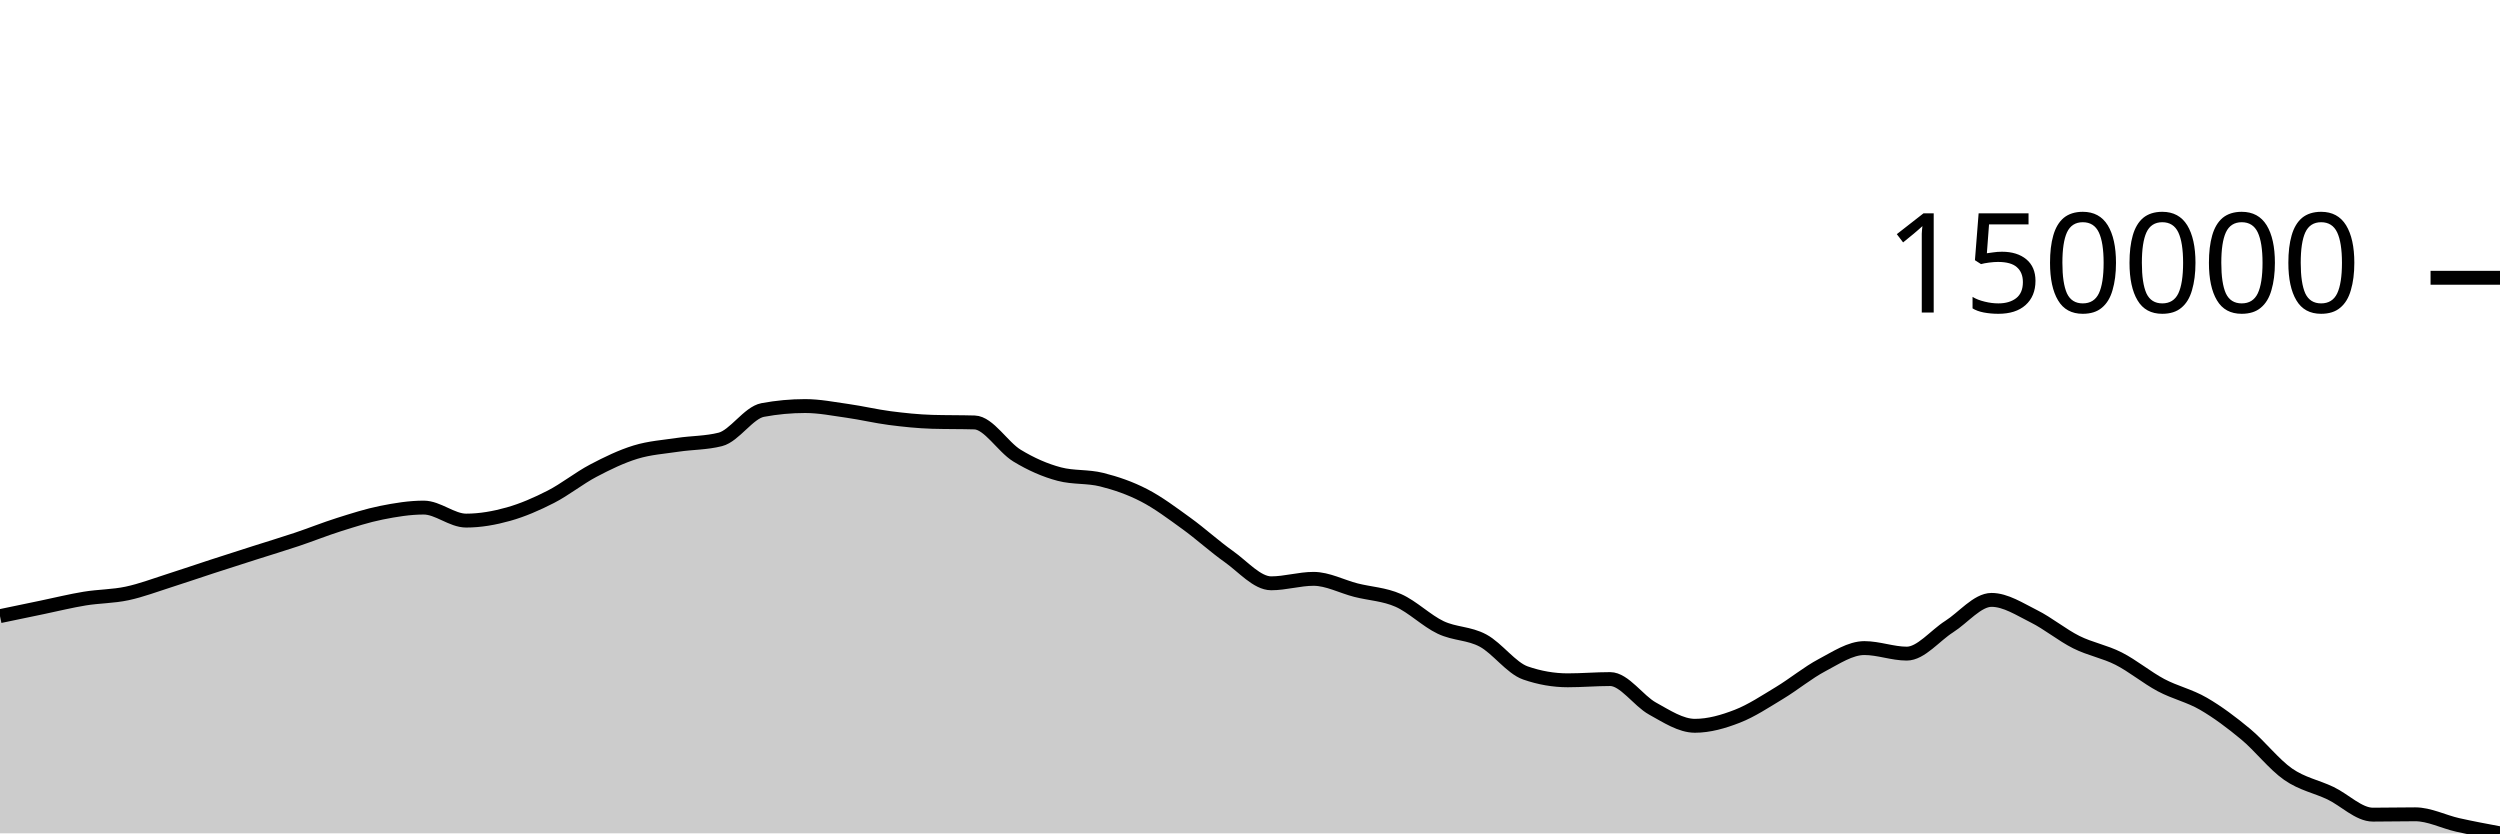
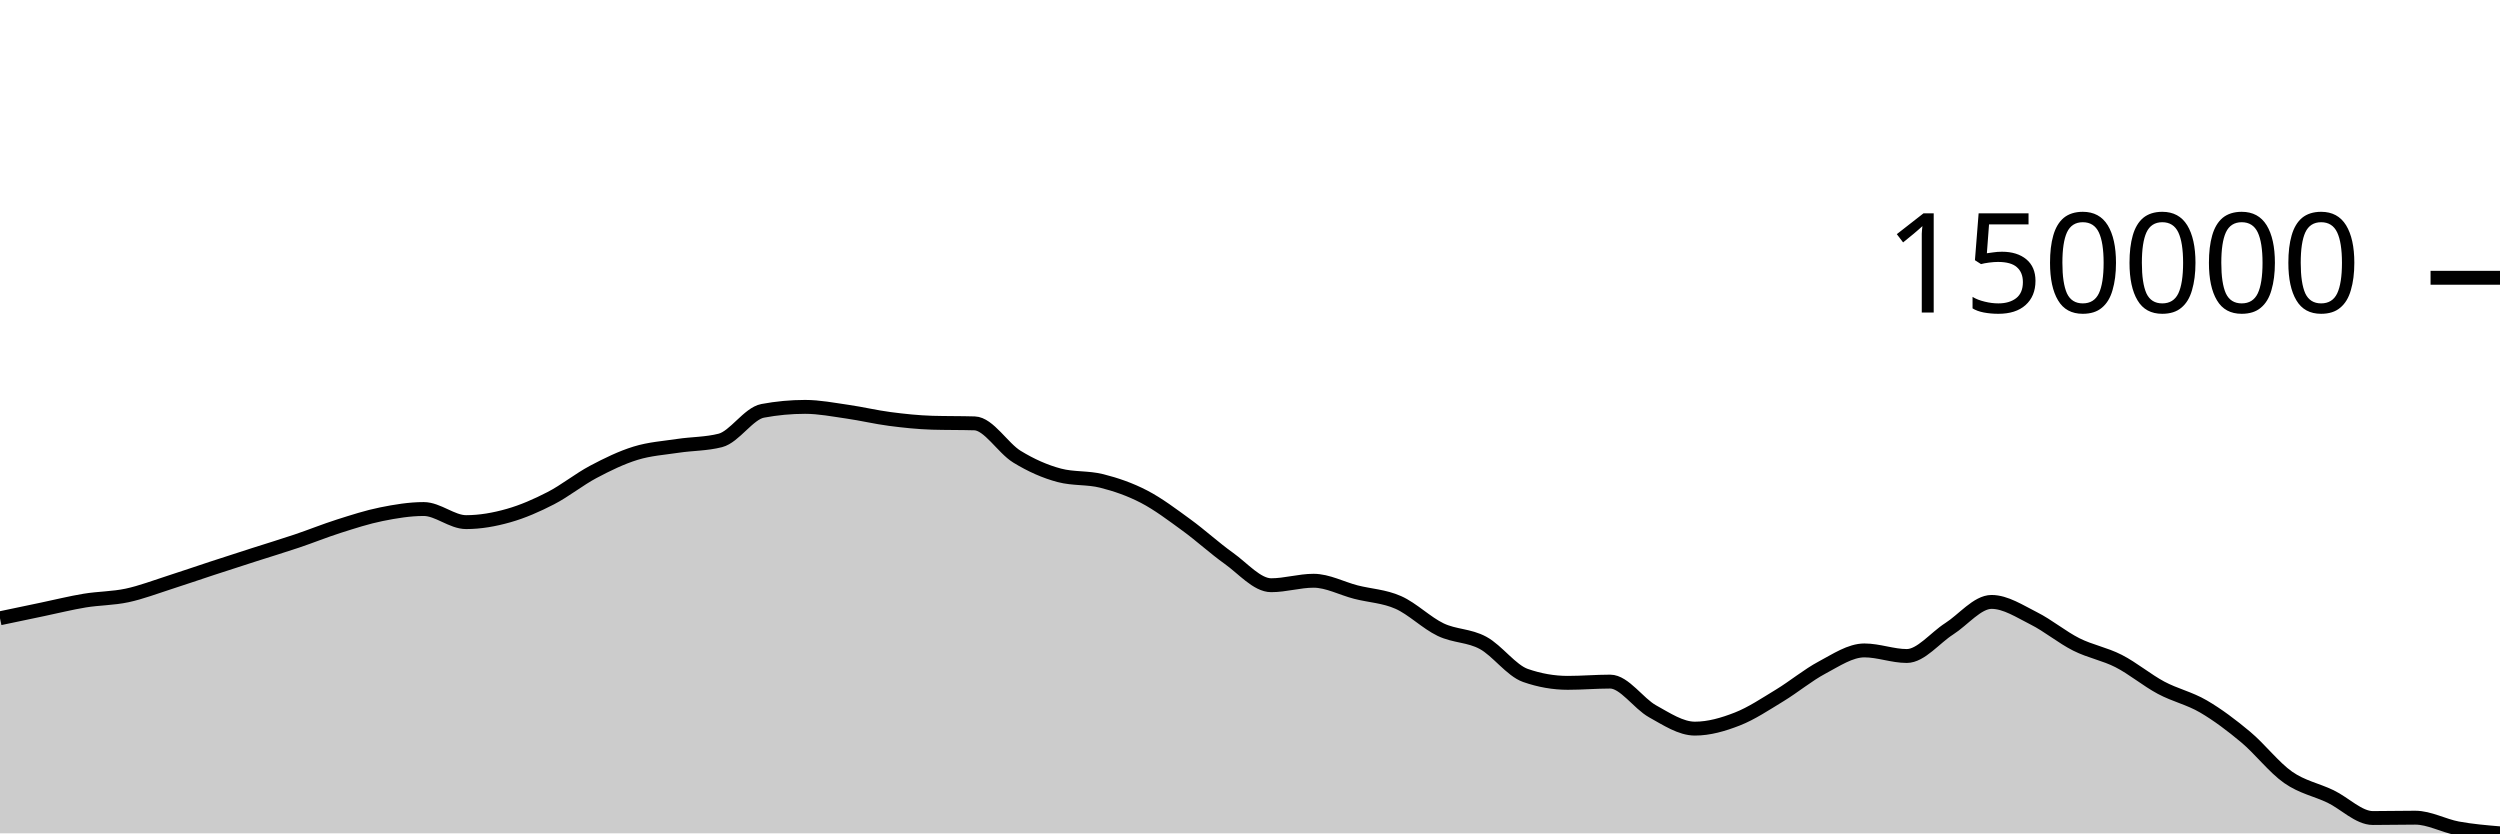
<svg xmlns="http://www.w3.org/2000/svg" viewBox="0 0 180 60">
  <g transform="translate(0,20)">
-     <path class="area" fill="rgba(0, 0, 0, 0.2)" d="M0,24.362C1.017,24.15,2.034,23.937,3.051,23.727C4.068,23.516,5.085,23.263,6.102,23.097C7.119,22.93,8.136,22.944,9.153,22.727C10.169,22.511,11.186,22.121,12.203,21.799C13.22,21.477,14.237,21.124,15.254,20.793C16.271,20.462,17.288,20.137,18.305,19.812C19.322,19.486,20.339,19.183,21.356,18.842C22.373,18.502,23.39,18.091,24.407,17.77C25.424,17.45,26.441,17.121,27.458,16.917C28.475,16.713,29.492,16.546,30.508,16.546C31.525,16.546,32.542,17.483,33.559,17.483C34.576,17.483,35.593,17.303,36.61,17.017C37.627,16.731,38.644,16.289,39.661,15.768C40.678,15.247,41.695,14.427,42.712,13.891C43.729,13.355,44.746,12.863,45.763,12.552C46.78,12.241,47.797,12.177,48.814,12.024C49.831,11.872,50.847,11.895,51.864,11.637C52.881,11.379,53.898,9.709,54.915,9.52C55.932,9.331,56.949,9.236,57.966,9.236C58.983,9.236,60,9.438,61.017,9.582C62.034,9.726,63.051,9.971,64.068,10.103C65.085,10.234,66.102,10.341,67.119,10.371C68.136,10.401,69.153,10.386,70.169,10.416C71.186,10.446,72.203,12.181,73.22,12.801C74.237,13.421,75.254,13.868,76.271,14.135C77.288,14.403,78.305,14.282,79.322,14.536C80.339,14.791,81.356,15.137,82.373,15.663C83.39,16.188,84.407,16.953,85.424,17.688C86.441,18.423,87.458,19.354,88.475,20.072C89.492,20.79,90.508,21.998,91.525,21.998C92.542,21.998,93.559,21.677,94.576,21.677C95.593,21.677,96.61,22.231,97.627,22.49C98.644,22.749,99.661,22.782,100.678,23.23C101.695,23.678,102.712,24.695,103.729,25.177C104.746,25.659,105.763,25.576,106.78,26.122C107.797,26.668,108.814,28.1,109.831,28.453C110.847,28.806,111.864,28.982,112.881,28.982C113.898,28.982,114.915,28.893,115.932,28.893C116.949,28.893,117.966,30.457,118.983,31.017C120,31.578,121.017,32.257,122.034,32.257C123.051,32.257,124.068,31.966,125.085,31.57C126.102,31.175,127.119,30.497,128.136,29.884C129.153,29.27,130.169,28.427,131.186,27.89C132.203,27.354,133.22,26.662,134.237,26.662C135.254,26.662,136.271,27.061,137.288,27.061C138.305,27.061,139.322,25.762,140.339,25.117C141.356,24.472,142.373,23.192,143.39,23.192C144.407,23.192,145.424,23.867,146.441,24.373C147.458,24.88,148.475,25.724,149.492,26.233C150.508,26.741,151.525,26.906,152.542,27.422C153.559,27.938,154.576,28.788,155.593,29.329C156.61,29.87,157.627,30.08,158.644,30.669C159.661,31.258,160.678,32.019,161.695,32.865C162.712,33.711,163.729,35.036,164.746,35.744C165.763,36.451,166.78,36.625,167.797,37.11C168.814,37.595,169.831,38.654,170.847,38.654C171.864,38.654,172.881,38.63,173.898,38.63C174.915,38.63,175.932,39.164,176.949,39.393C177.966,39.621,178.983,39.81,180,40L180,40C178.983,40,177.966,40,176.949,40C175.932,40,174.915,40,173.898,40C172.881,40,171.864,40,170.847,40C169.831,40,168.814,40,167.797,40C166.78,40,165.763,40,164.746,40C163.729,40,162.712,40,161.695,40C160.678,40,159.661,40,158.644,40C157.627,40,156.61,40,155.593,40C154.576,40,153.559,40,152.542,40C151.525,40,150.508,40,149.492,40C148.475,40,147.458,40,146.441,40C145.424,40,144.407,40,143.39,40C142.373,40,141.356,40,140.339,40C139.322,40,138.305,40,137.288,40C136.271,40,135.254,40,134.237,40C133.22,40,132.203,40,131.186,40C130.169,40,129.153,40,128.136,40C127.119,40,126.102,40,125.085,40C124.068,40,123.051,40,122.034,40C121.017,40,120,40,118.983,40C117.966,40,116.949,40,115.932,40C114.915,40,113.898,40,112.881,40C111.864,40,110.847,40,109.831,40C108.814,40,107.797,40,106.78,40C105.763,40,104.746,40,103.729,40C102.712,40,101.695,40,100.678,40C99.661,40,98.644,40,97.627,40C96.61,40,95.593,40,94.576,40C93.559,40,92.542,40,91.525,40C90.508,40,89.492,40,88.475,40C87.458,40,86.441,40,85.424,40C84.407,40,83.39,40,82.373,40C81.356,40,80.339,40,79.322,40C78.305,40,77.288,40,76.271,40C75.254,40,74.237,40,73.22,40C72.203,40,71.186,40,70.169,40C69.153,40,68.136,40,67.119,40C66.102,40,65.085,40,64.068,40C63.051,40,62.034,40,61.017,40C60,40,58.983,40,57.966,40C56.949,40,55.932,40,54.915,40C53.898,40,52.881,40,51.864,40C50.847,40,49.831,40,48.814,40C47.797,40,46.78,40,45.763,40C44.746,40,43.729,40,42.712,40C41.695,40,40.678,40,39.661,40C38.644,40,37.627,40,36.61,40C35.593,40,34.576,40,33.559,40C32.542,40,31.525,40,30.508,40C29.492,40,28.475,40,27.458,40C26.441,40,25.424,40,24.407,40C23.39,40,22.373,40,21.356,40C20.339,40,19.322,40,18.305,40C17.288,40,16.271,40,15.254,40C14.237,40,13.22,40,12.203,40C11.186,40,10.169,40,9.153,40C8.136,40,7.119,40,6.102,40C5.085,40,4.068,40,3.051,40C2.034,40,1.017,40,0,40Z" />
-     <path class="line" stroke="black" fill="none" d="M0,24.362C1.017,24.15,2.034,23.937,3.051,23.727C4.068,23.516,5.085,23.263,6.102,23.097C7.119,22.93,8.136,22.944,9.153,22.727C10.169,22.511,11.186,22.121,12.203,21.799C13.22,21.477,14.237,21.124,15.254,20.793C16.271,20.462,17.288,20.137,18.305,19.812C19.322,19.486,20.339,19.183,21.356,18.842C22.373,18.502,23.39,18.091,24.407,17.77C25.424,17.45,26.441,17.121,27.458,16.917C28.475,16.713,29.492,16.546,30.508,16.546C31.525,16.546,32.542,17.483,33.559,17.483C34.576,17.483,35.593,17.303,36.61,17.017C37.627,16.731,38.644,16.289,39.661,15.768C40.678,15.247,41.695,14.427,42.712,13.891C43.729,13.355,44.746,12.863,45.763,12.552C46.78,12.241,47.797,12.177,48.814,12.024C49.831,11.872,50.847,11.895,51.864,11.637C52.881,11.379,53.898,9.709,54.915,9.52C55.932,9.331,56.949,9.236,57.966,9.236C58.983,9.236,60,9.438,61.017,9.582C62.034,9.726,63.051,9.971,64.068,10.103C65.085,10.234,66.102,10.341,67.119,10.371C68.136,10.401,69.153,10.386,70.169,10.416C71.186,10.446,72.203,12.181,73.22,12.801C74.237,13.421,75.254,13.868,76.271,14.135C77.288,14.403,78.305,14.282,79.322,14.536C80.339,14.791,81.356,15.137,82.373,15.663C83.39,16.188,84.407,16.953,85.424,17.688C86.441,18.423,87.458,19.354,88.475,20.072C89.492,20.79,90.508,21.998,91.525,21.998C92.542,21.998,93.559,21.677,94.576,21.677C95.593,21.677,96.61,22.231,97.627,22.49C98.644,22.749,99.661,22.782,100.678,23.23C101.695,23.678,102.712,24.695,103.729,25.177C104.746,25.659,105.763,25.576,106.78,26.122C107.797,26.668,108.814,28.1,109.831,28.453C110.847,28.806,111.864,28.982,112.881,28.982C113.898,28.982,114.915,28.893,115.932,28.893C116.949,28.893,117.966,30.457,118.983,31.017C120,31.578,121.017,32.257,122.034,32.257C123.051,32.257,124.068,31.966,125.085,31.57C126.102,31.175,127.119,30.497,128.136,29.884C129.153,29.27,130.169,28.427,131.186,27.89C132.203,27.354,133.22,26.662,134.237,26.662C135.254,26.662,136.271,27.061,137.288,27.061C138.305,27.061,139.322,25.762,140.339,25.117C141.356,24.472,142.373,23.192,143.39,23.192C144.407,23.192,145.424,23.867,146.441,24.373C147.458,24.88,148.475,25.724,149.492,26.233C150.508,26.741,151.525,26.906,152.542,27.422C153.559,27.938,154.576,28.788,155.593,29.329C156.61,29.87,157.627,30.08,158.644,30.669C159.661,31.258,160.678,32.019,161.695,32.865C162.712,33.711,163.729,35.036,164.746,35.744C165.763,36.451,166.78,36.625,167.797,37.11C168.814,37.595,169.831,38.654,170.847,38.654C171.864,38.654,172.881,38.63,173.898,38.63C174.915,38.63,175.932,39.164,176.949,39.393C177.966,39.621,178.983,39.81,180,40" />
+     <path class="area" fill="rgba(0, 0, 0, 0.2)" d="M0,24.516C1.017,24.302,2.034,24.088,3.051,23.876C4.068,23.664,5.085,23.41,6.102,23.242C7.119,23.075,8.136,23.088,9.153,22.871C10.169,22.653,11.186,22.261,12.203,21.936C13.22,21.612,14.237,21.257,15.254,20.924C16.271,20.591,17.288,20.264,18.305,19.936C19.322,19.609,20.339,19.304,21.356,18.961C22.373,18.619,23.39,18.205,24.407,17.882C25.424,17.56,26.441,17.229,27.458,17.024C28.475,16.819,29.492,16.65,30.508,16.65C31.525,16.65,32.542,17.593,33.559,17.593C34.576,17.593,35.593,17.412,36.61,17.124C37.627,16.837,38.644,16.392,39.661,15.867C40.678,15.343,41.695,14.518,42.712,13.978C43.729,13.439,44.746,12.944,45.763,12.631C46.78,12.318,47.797,12.254,48.814,12.1C49.831,11.947,50.847,11.97,51.864,11.711C52.881,11.451,53.898,9.77,54.915,9.58C55.932,9.39,56.949,9.295,57.966,9.295C58.983,9.295,60,9.497,61.017,9.642C62.034,9.788,63.051,10.034,64.068,10.166C65.085,10.299,66.102,10.406,67.119,10.437C68.136,10.467,69.153,10.452,70.169,10.482C71.186,10.512,72.203,12.258,73.22,12.881C74.237,13.505,75.254,13.955,76.271,14.224C77.288,14.493,78.305,14.372,79.322,14.628C80.339,14.884,81.356,15.233,82.373,15.761C83.39,16.29,84.407,17.06,85.424,17.8C86.441,18.539,87.458,19.475,88.475,20.198C89.492,20.921,90.508,22.136,91.525,22.136C92.542,22.136,93.559,21.814,94.576,21.814C95.593,21.814,96.61,22.371,97.627,22.632C98.644,22.892,99.661,22.926,100.678,23.377C101.695,23.827,102.712,24.85,103.729,25.335C104.746,25.82,105.763,25.737,106.78,26.287C107.797,26.836,108.814,28.277,109.831,28.632C110.847,28.987,111.864,29.165,112.881,29.165C113.898,29.165,114.915,29.075,115.932,29.075C116.949,29.075,117.966,30.648,118.983,31.213C120,31.777,121.017,32.461,122.034,32.461C123.051,32.461,124.068,32.167,125.085,31.769C126.102,31.371,127.119,30.689,128.136,30.072C129.153,29.455,130.169,28.607,131.186,28.066C132.203,27.526,133.22,26.83,134.237,26.83C135.254,26.83,136.271,27.232,137.288,27.232C138.305,27.232,139.322,25.924,140.339,25.275C141.356,24.626,142.373,23.338,143.39,23.338C144.407,23.338,145.424,24.017,146.441,24.527C147.458,25.037,148.475,25.887,149.492,26.398C150.508,26.909,151.525,27.076,152.542,27.595C153.559,28.114,154.576,28.97,155.593,29.514C156.61,30.059,157.627,30.269,158.644,30.862C159.661,31.455,160.678,32.221,161.695,33.072C162.712,33.923,163.729,35.257,164.746,35.969C165.763,36.681,166.78,36.856,167.797,37.344C168.814,37.832,169.831,38.898,170.847,38.898C171.864,38.898,172.881,38.873,173.898,38.873C174.915,38.873,175.932,39.453,176.949,39.641C177.966,39.829,178.983,39.914,180,40L180,40C178.983,40,177.966,40,176.949,40C175.932,40,174.915,40,173.898,40C172.881,40,171.864,40,170.847,40C169.831,40,168.814,40,167.797,40C166.78,40,165.763,40,164.746,40C163.729,40,162.712,40,161.695,40C160.678,40,159.661,40,158.644,40C157.627,40,156.61,40,155.593,40C154.576,40,153.559,40,152.542,40C151.525,40,150.508,40,149.492,40C148.475,40,147.458,40,146.441,40C145.424,40,144.407,40,143.39,40C142.373,40,141.356,40,140.339,40C139.322,40,138.305,40,137.288,40C136.271,40,135.254,40,134.237,40C133.22,40,132.203,40,131.186,40C130.169,40,129.153,40,128.136,40C127.119,40,126.102,40,125.085,40C124.068,40,123.051,40,122.034,40C121.017,40,120,40,118.983,40C117.966,40,116.949,40,115.932,40C114.915,40,113.898,40,112.881,40C111.864,40,110.847,40,109.831,40C108.814,40,107.797,40,106.78,40C105.763,40,104.746,40,103.729,40C102.712,40,101.695,40,100.678,40C99.661,40,98.644,40,97.627,40C96.61,40,95.593,40,94.576,40C93.559,40,92.542,40,91.525,40C90.508,40,89.492,40,88.475,40C87.458,40,86.441,40,85.424,40C84.407,40,83.39,40,82.373,40C81.356,40,80.339,40,79.322,40C78.305,40,77.288,40,76.271,40C75.254,40,74.237,40,73.22,40C72.203,40,71.186,40,70.169,40C69.153,40,68.136,40,67.119,40C66.102,40,65.085,40,64.068,40C63.051,40,62.034,40,61.017,40C60,40,58.983,40,57.966,40C56.949,40,55.932,40,54.915,40C53.898,40,52.881,40,51.864,40C50.847,40,49.831,40,48.814,40C47.797,40,46.78,40,45.763,40C44.746,40,43.729,40,42.712,40C41.695,40,40.678,40,39.661,40C38.644,40,37.627,40,36.61,40C35.593,40,34.576,40,33.559,40C32.542,40,31.525,40,30.508,40C29.492,40,28.475,40,27.458,40C26.441,40,25.424,40,24.407,40C23.39,40,22.373,40,21.356,40C20.339,40,19.322,40,18.305,40C17.288,40,16.271,40,15.254,40C14.237,40,13.22,40,12.203,40C11.186,40,10.169,40,9.153,40C8.136,40,7.119,40,6.102,40C5.085,40,4.068,40,3.051,40C2.034,40,1.017,40,0,40Z" />
+     <path class="line" stroke="black" fill="none" d="M0,24.516C1.017,24.302,2.034,24.088,3.051,23.876C4.068,23.664,5.085,23.41,6.102,23.242C7.119,23.075,8.136,23.088,9.153,22.871C10.169,22.653,11.186,22.261,12.203,21.936C13.22,21.612,14.237,21.257,15.254,20.924C16.271,20.591,17.288,20.264,18.305,19.936C19.322,19.609,20.339,19.304,21.356,18.961C22.373,18.619,23.39,18.205,24.407,17.882C25.424,17.56,26.441,17.229,27.458,17.024C28.475,16.819,29.492,16.65,30.508,16.65C31.525,16.65,32.542,17.593,33.559,17.593C34.576,17.593,35.593,17.412,36.61,17.124C37.627,16.837,38.644,16.392,39.661,15.867C40.678,15.343,41.695,14.518,42.712,13.978C43.729,13.439,44.746,12.944,45.763,12.631C46.78,12.318,47.797,12.254,48.814,12.1C49.831,11.947,50.847,11.97,51.864,11.711C52.881,11.451,53.898,9.77,54.915,9.58C55.932,9.39,56.949,9.295,57.966,9.295C58.983,9.295,60,9.497,61.017,9.642C62.034,9.788,63.051,10.034,64.068,10.166C65.085,10.299,66.102,10.406,67.119,10.437C68.136,10.467,69.153,10.452,70.169,10.482C71.186,10.512,72.203,12.258,73.22,12.881C74.237,13.505,75.254,13.955,76.271,14.224C77.288,14.493,78.305,14.372,79.322,14.628C80.339,14.884,81.356,15.233,82.373,15.761C83.39,16.29,84.407,17.06,85.424,17.8C86.441,18.539,87.458,19.475,88.475,20.198C89.492,20.921,90.508,22.136,91.525,22.136C92.542,22.136,93.559,21.814,94.576,21.814C95.593,21.814,96.61,22.371,97.627,22.632C98.644,22.892,99.661,22.926,100.678,23.377C101.695,23.827,102.712,24.85,103.729,25.335C104.746,25.82,105.763,25.737,106.78,26.287C107.797,26.836,108.814,28.277,109.831,28.632C110.847,28.987,111.864,29.165,112.881,29.165C113.898,29.165,114.915,29.075,115.932,29.075C116.949,29.075,117.966,30.648,118.983,31.213C120,31.777,121.017,32.461,122.034,32.461C123.051,32.461,124.068,32.167,125.085,31.769C126.102,31.371,127.119,30.689,128.136,30.072C129.153,29.455,130.169,28.607,131.186,28.066C132.203,27.526,133.22,26.83,134.237,26.83C135.254,26.83,136.271,27.232,137.288,27.232C138.305,27.232,139.322,25.924,140.339,25.275C141.356,24.626,142.373,23.338,143.39,23.338C144.407,23.338,145.424,24.017,146.441,24.527C147.458,25.037,148.475,25.887,149.492,26.398C150.508,26.909,151.525,27.076,152.542,27.595C153.559,28.114,154.576,28.97,155.593,29.514C156.61,30.059,157.627,30.269,158.644,30.862C159.661,31.455,160.678,32.221,161.695,33.072C162.712,33.923,163.729,35.257,164.746,35.969C165.763,36.681,166.78,36.856,167.797,37.344C168.814,37.832,169.831,38.898,170.847,38.898C171.864,38.898,172.881,38.873,173.898,38.873C174.915,38.873,175.932,39.453,176.949,39.641C177.966,39.829,178.983,39.914,180,40" />
    <path class="axis-ceiling" stroke-width="1" stroke="black" fill="none" d="M175,0L180,0" />
    <text class="axis-ceiling-label" font-family="sans-serif" text-anchor="end" font-size="10px" x="170" y="2.5">150000</text>
  </g>
</svg>
